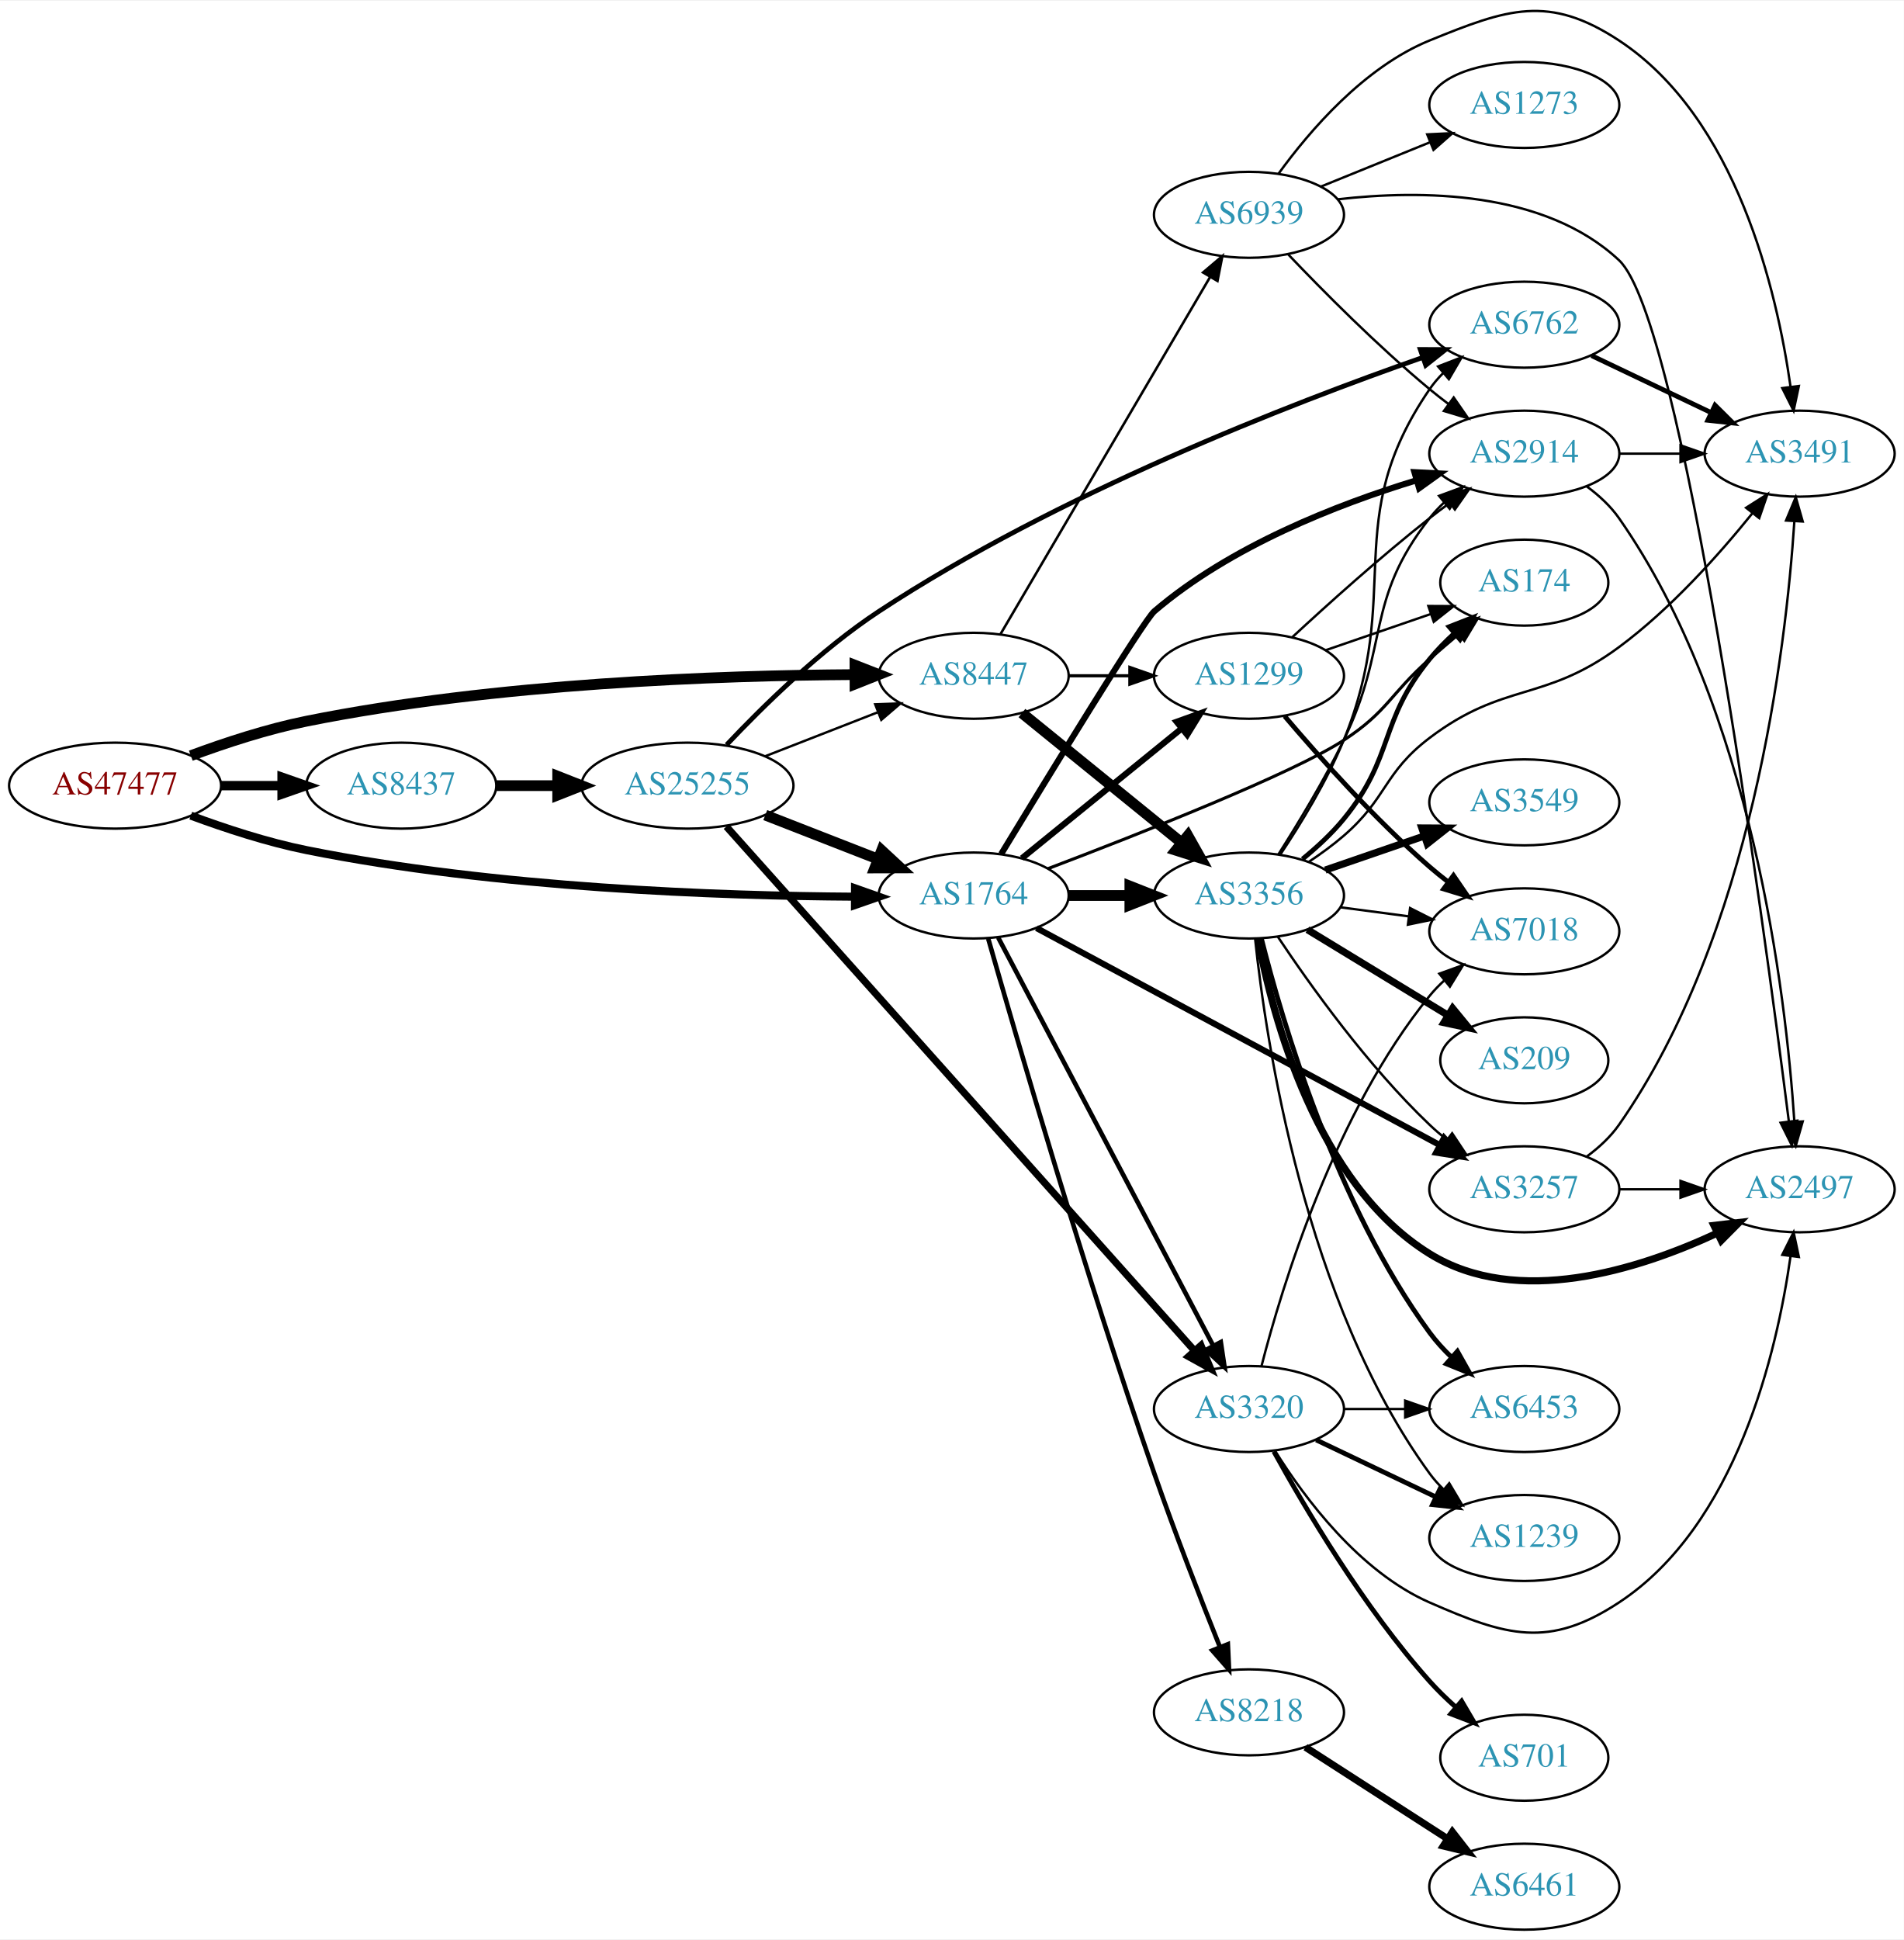
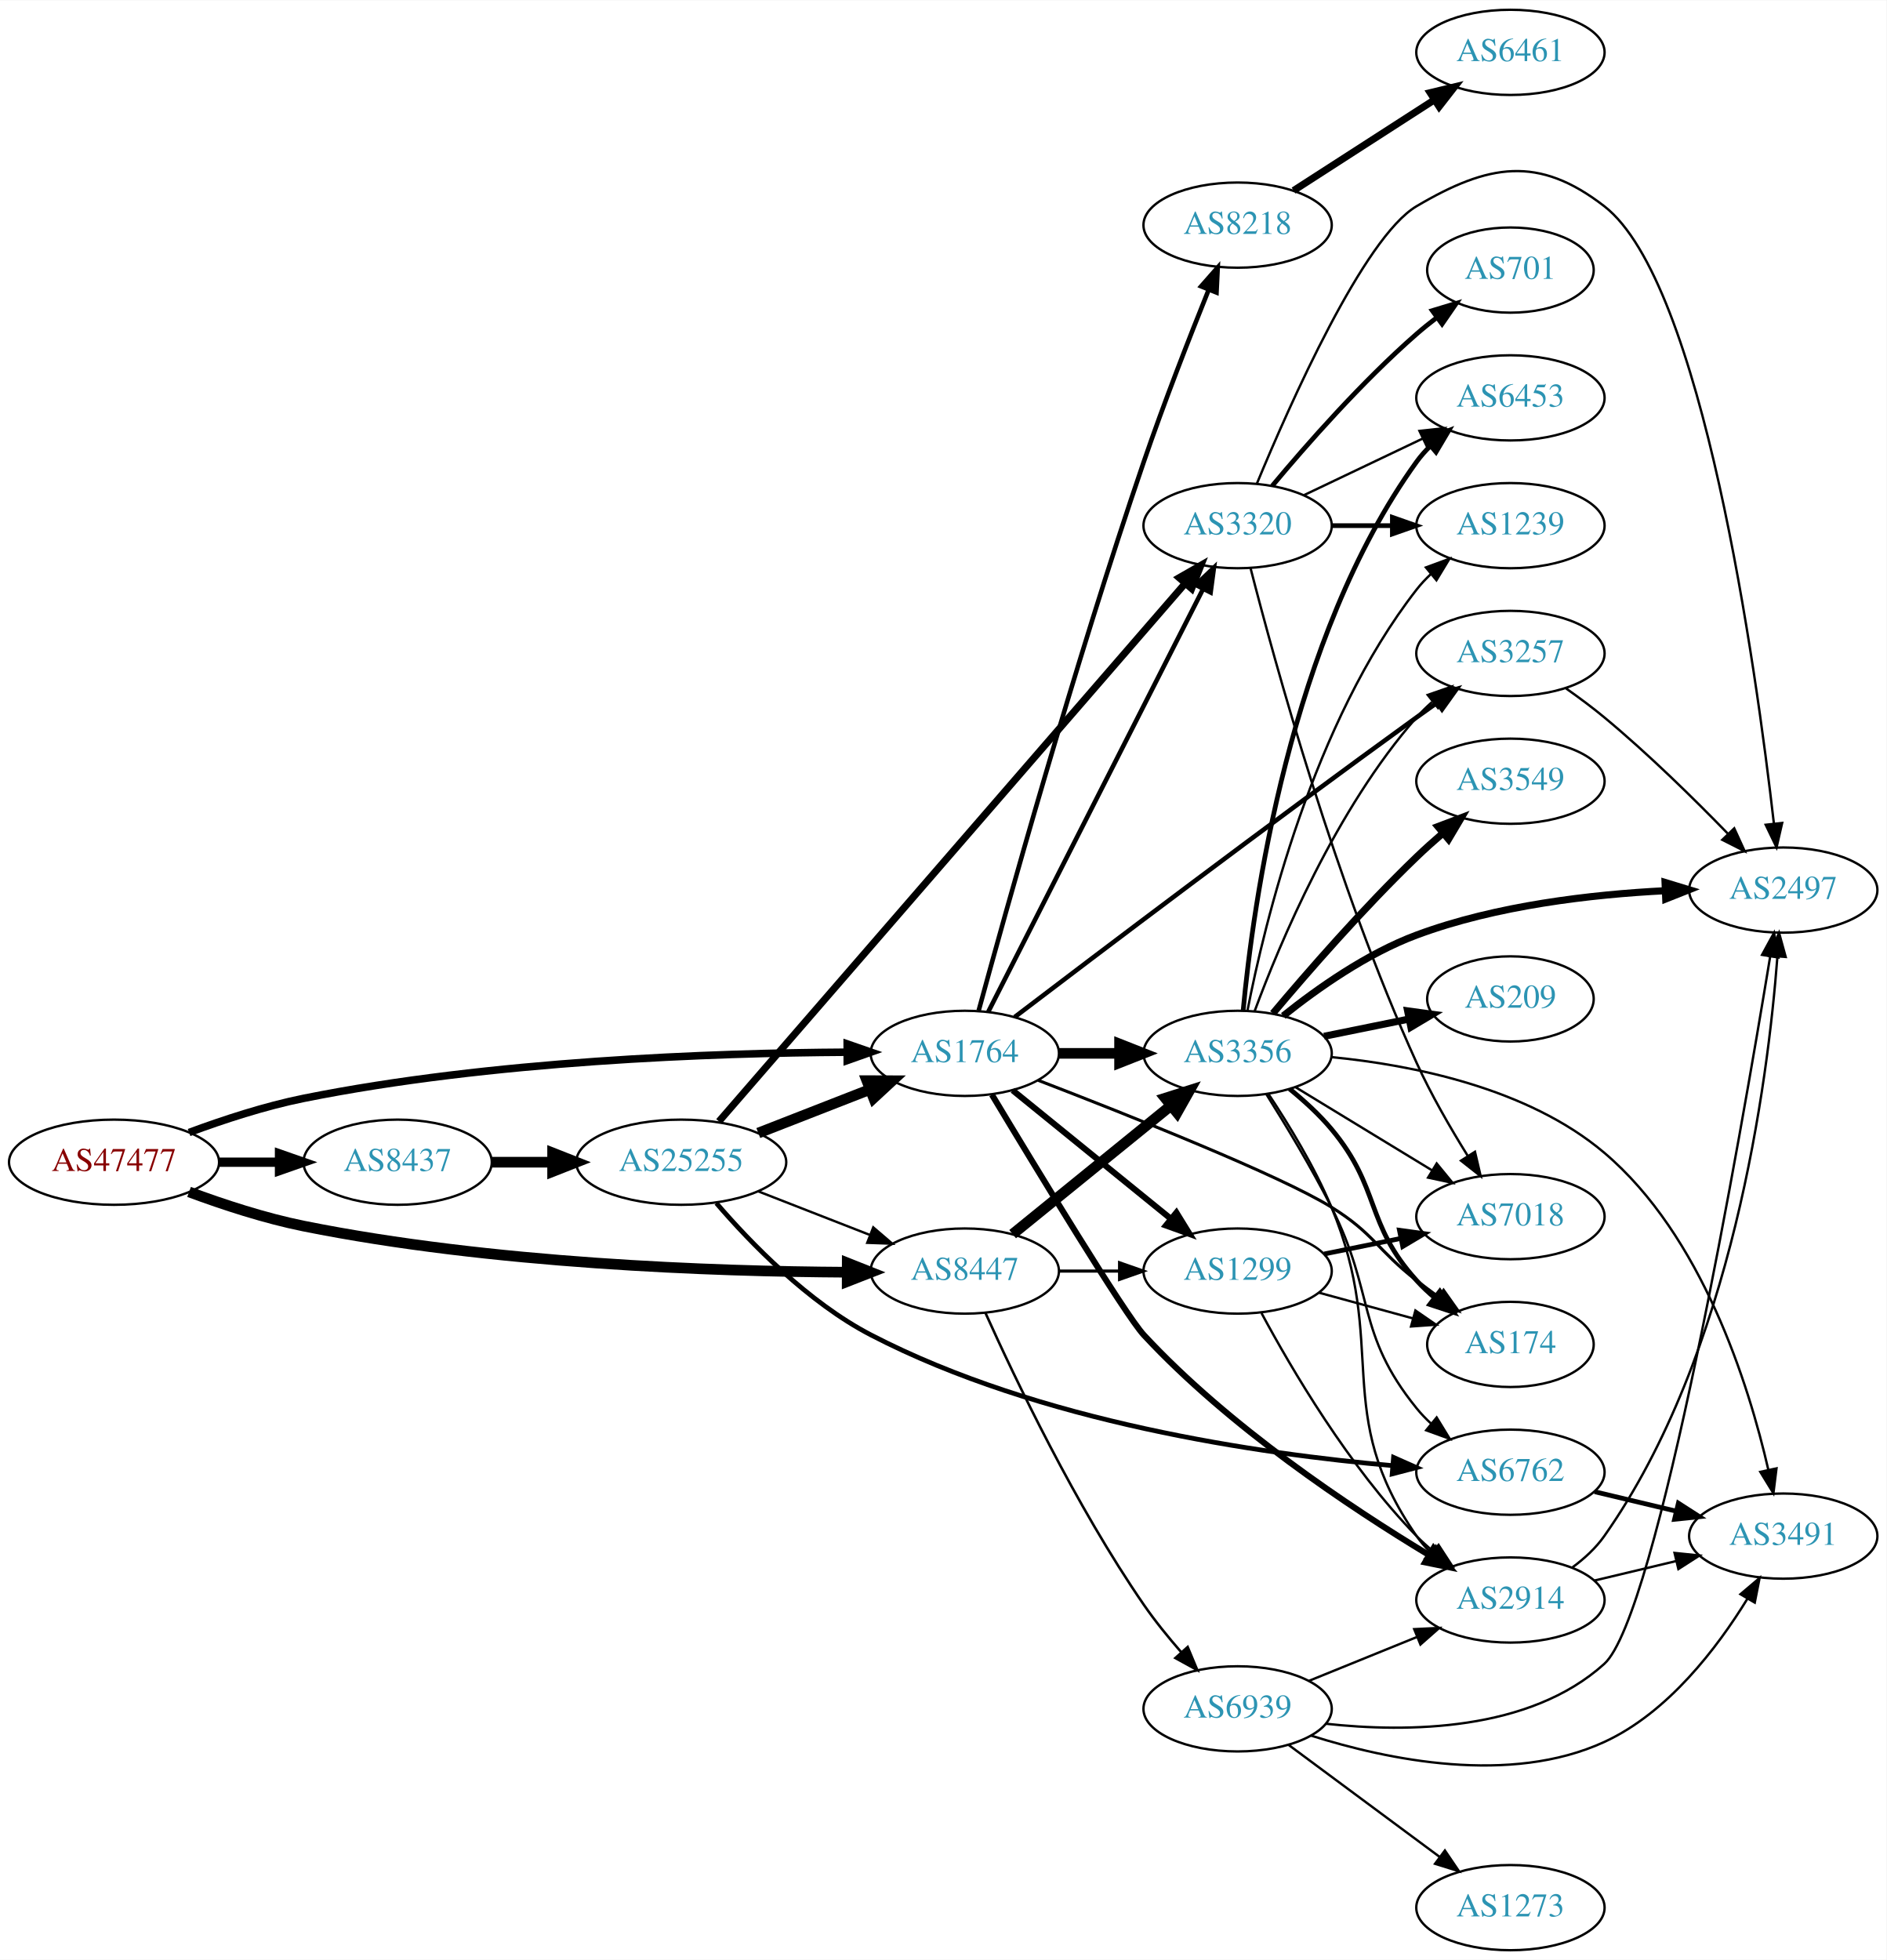
- <svg xmlns="http://www.w3.org/2000/svg" xmlns:xlink="http://www.w3.org/1999/xlink" width="797pt" height="812pt" viewBox="0.00 0.00 797.25 811.63">
-   <g id="graph0" class="graph" transform="scale(1 1) rotate(0) translate(4 807.629)">
-     <polygon fill="white" stroke="none" points="-4,4 -4,-807.629 793.249,-807.629 793.249,4 -4,4" />
+ <svg xmlns="http://www.w3.org/2000/svg" xmlns:xlink="http://www.w3.org/1999/xlink" width="797pt" height="828pt" viewBox="0.00 0.00 797.25 828.00">
+   <g id="graph0" class="graph" transform="scale(1 1) rotate(0) translate(4 824)">
+     <polygon fill="white" stroke="none" points="-4,4 -4,-824 793.249,-824 793.249,4 -4,4" />
    <g id="node1" class="node">
      <g id="a_node1">
        <a xlink:href="/asn/47477" xlink:title="AS47477 ~ REWEA-AS [AT]">
-           <ellipse fill="#ffffff" stroke="black" cx="44.196" cy="-479" rx="44.393" ry="18" />
-           <text text-anchor="middle" x="44.196" y="-475.3" font-family="Times,serif" font-size="14.00" fill="#880000">AS47477</text>
+           <ellipse fill="#ffffff" stroke="black" cx="44.196" cy="-333" rx="44.393" ry="18" />
+           <text text-anchor="middle" x="44.196" y="-329.3" font-family="Times,serif" font-size="14.00" fill="#880000">AS47477</text>
        </a>
      </g>
    </g>
    <g id="node2" class="node">
      <g id="a_node2">
        <a xlink:href="/asn/1764" xlink:title="AS1764 ~ NEXTLAYER-AS [AT]">
-           <ellipse fill="#ffffff" stroke="black" cx="403.724" cy="-433" rx="39.794" ry="18" />
-           <text text-anchor="middle" x="403.724" y="-429.3" font-family="Times,serif" font-size="14.00" fill="#2c94b3">AS1764</text>
+           <ellipse fill="#ffffff" stroke="black" cx="403.724" cy="-379" rx="39.794" ry="18" />
+           <text text-anchor="middle" x="403.724" y="-375.3" font-family="Times,serif" font-size="14.00" fill="#2c94b3">AS1764</text>
        </a>
      </g>
    </g>
    <g id="edge1" class="edge">
-       <path fill="none" stroke="black" stroke-width="3.375" d="M75.901,-466.446C90.369,-461.075 108.014,-455.292 124.392,-452 203.573,-436.084 297.695,-432.841 353.697,-432.514" />
-       <polygon fill="black" stroke="black" stroke-width="3.375" points="354.046,-436.014 364.036,-432.485 354.026,-429.014 354.046,-436.014" />
+       <path fill="none" stroke="black" stroke-width="3.188" d="M75.901,-345.554C90.369,-350.925 108.014,-356.708 124.392,-360 203.573,-375.916 297.695,-379.159 353.697,-379.486" />
+       <polygon fill="black" stroke="black" stroke-width="3.188" points="354.026,-382.986 364.036,-379.515 354.046,-375.986 354.026,-382.986" />
    </g>
    <g id="node3" class="node">
      <g id="a_node3">
        <a xlink:href="/asn/8437" xlink:title="AS8437 ~ Hutchison Drei Austria GmbH [AT]">
-           <ellipse fill="#ffffff" stroke="black" cx="164.039" cy="-479" rx="39.794" ry="18" />
-           <text text-anchor="middle" x="164.039" y="-475.3" font-family="Times,serif" font-size="14.00" fill="#2c94b3">AS8437</text>
+           <ellipse fill="#ffffff" stroke="black" cx="164.039" cy="-333" rx="39.794" ry="18" />
+           <text text-anchor="middle" x="164.039" y="-329.3" font-family="Times,serif" font-size="14.00" fill="#2c94b3">AS8437</text>
        </a>
      </g>
    </g>
    <g id="edge2" class="edge">
-       <path fill="none" stroke="black" stroke-width="3.938" d="M88.407,-479C96.72,-479 105.482,-479 113.965,-479" />
-       <polygon fill="black" stroke="black" stroke-width="3.938" points="114.123,-482.5 124.123,-479 114.123,-475.5 114.123,-482.5" />
+       <path fill="none" stroke="black" stroke-width="3.938" d="M88.407,-333C96.72,-333 105.482,-333 113.965,-333" />
+       <polygon fill="black" stroke="black" stroke-width="3.938" points="114.123,-336.5 124.123,-333 114.123,-329.5 114.123,-336.5" />
    </g>
    <g id="node4" class="node">
      <g id="a_node4">
        <a xlink:href="/asn/8447" xlink:title="AS8447 ~ A1 Telekom Austria AG [AT]">
-           <ellipse fill="#ffffff" stroke="black" cx="403.724" cy="-525" rx="39.794" ry="18" />
-           <text text-anchor="middle" x="403.724" y="-521.3" font-family="Times,serif" font-size="14.00" fill="#2c94b3">AS8447</text>
+           <ellipse fill="#ffffff" stroke="black" cx="403.724" cy="-287" rx="39.794" ry="18" />
+           <text text-anchor="middle" x="403.724" y="-283.3" font-family="Times,serif" font-size="14.00" fill="#2c94b3">AS8447</text>
        </a>
      </g>
    </g>
    <g id="edge3" class="edge">
-       <path fill="none" stroke="black" stroke-width="4.5" d="M75.901,-491.554C90.369,-496.925 108.014,-502.708 124.392,-506 203.573,-521.916 297.695,-525.159 353.697,-525.486" />
-       <polygon fill="black" stroke="black" stroke-width="4.5" points="354.025,-529.424 364.036,-525.515 354.047,-521.549 354.025,-529.424" />
+       <path fill="none" stroke="black" stroke-width="4.5" d="M75.901,-320.446C90.369,-315.075 108.014,-309.292 124.392,-306 203.573,-290.084 297.695,-286.841 353.697,-286.514" />
+       <polygon fill="black" stroke="black" stroke-width="4.5" points="354.047,-290.451 364.036,-286.485 354.025,-282.576 354.047,-290.451" />
    </g>
    <g id="node5" class="node">
      <g id="a_node5">
-         <a xlink:href="/asn/2914" xlink:title="AS2914 ~ NTT America, Inc. [US]">
-           <ellipse fill="#ffffff" stroke="black" cx="634.31" cy="-618" rx="39.794" ry="18" />
-           <text text-anchor="middle" x="634.31" y="-614.3" font-family="Times,serif" font-size="14.00" fill="#2c94b3">AS2914</text>
+         <a xlink:href="/asn/3257" xlink:title="AS3257 ~ GTT [DE]">
+           <ellipse fill="#ffffff" stroke="black" cx="634.31" cy="-548" rx="39.794" ry="18" />
+           <text text-anchor="middle" x="634.31" y="-544.3" font-family="Times,serif" font-size="14.00" fill="#2c94b3">AS3257</text>
        </a>
      </g>
    </g>
    <g id="edge4" class="edge">
-       <path fill="none" stroke="black" stroke-width="2.571" d="M415.249,-450.379C434.743,-482.481 474.9,-548.175 479.37,-552 511.206,-579.242 555.974,-596.727 589.03,-606.808" />
-       <polygon fill="black" stroke="black" stroke-width="2.571" points="588.304,-610.242 598.885,-609.701 590.276,-603.526 588.304,-610.242" />
+       <path fill="none" stroke="black" stroke-width="1.929" d="M424.805,-394.346C459.29,-420.623 532.099,-475.776 594.663,-521 597.468,-523.027 600.4,-525.121 603.342,-527.205" />
+       <polygon fill="black" stroke="black" stroke-width="1.929" points="601.364,-530.093 611.557,-532.985 605.392,-524.368 601.364,-530.093" />
    </g>
    <g id="node6" class="node">
      <g id="a_node6">
-         <a xlink:href="/asn/3356" xlink:title="AS3356 ~ Level 3 Parent, LLC [US]">
-           <ellipse fill="#ffffff" stroke="black" cx="519.017" cy="-433" rx="39.794" ry="18" />
-           <text text-anchor="middle" x="519.017" y="-429.3" font-family="Times,serif" font-size="14.00" fill="#2c94b3">AS3356</text>
+         <a xlink:href="/asn/174" xlink:title="AS174 ~ Cogent Communications [US]">
+           <ellipse fill="#ffffff" stroke="black" cx="634.31" cy="-256" rx="35.194" ry="18" />
+           <text text-anchor="middle" x="634.31" y="-252.3" font-family="Times,serif" font-size="14.00" fill="#2c94b3">AS174</text>
        </a>
      </g>
    </g>
    <g id="edge5" class="edge">
-       <path fill="none" stroke="black" stroke-width="4.5" d="M443.396,-433C451.599,-433 460.363,-433 468.895,-433" />
-       <polygon fill="black" stroke="black" stroke-width="4.5" points="469.134,-436.938 479.134,-433 469.134,-429.063 469.134,-436.938" />
+       <path fill="none" stroke="black" stroke-width="1.286" d="M434.727,-367.615C473.077,-352.842 537.092,-327.381 558.663,-314 576.606,-302.87 577.987,-295.952 594.663,-283 597.616,-280.706 600.747,-278.371 603.896,-276.083" />
+       <polygon fill="black" stroke="black" stroke-width="1.286" points="606.053,-278.844 612.171,-270.194 601.994,-273.14 606.053,-278.844" />
    </g>
    <g id="node7" class="node">
      <g id="a_node7">
-         <a xlink:href="/asn/3257" xlink:title="AS3257 ~ GTT [DE]">
-           <ellipse fill="#ffffff" stroke="black" cx="634.31" cy="-310" rx="39.794" ry="18" />
-           <text text-anchor="middle" x="634.31" y="-306.3" font-family="Times,serif" font-size="14.00" fill="#2c94b3">AS3257</text>
+         <a xlink:href="/asn/2914" xlink:title="AS2914 ~ NTT America, Inc. [US]">
+           <ellipse fill="#ffffff" stroke="black" cx="634.31" cy="-148" rx="39.794" ry="18" />
+           <text text-anchor="middle" x="634.31" y="-144.3" font-family="Times,serif" font-size="14.00" fill="#2c94b3">AS2914</text>
        </a>
      </g>
    </g>
    <g id="edge6" class="edge">
-       <path fill="none" stroke="black" stroke-width="2.571" d="M430.06,-419.367C471.167,-397.248 552.452,-353.509 598.802,-328.568" />
-       <polygon fill="black" stroke="black" stroke-width="2.571" points="600.713,-331.515 607.86,-323.694 597.396,-325.351 600.713,-331.515" />
+       <path fill="none" stroke="black" stroke-width="2.571" d="M415.185,-361.532C433.796,-330.578 471.451,-268.538 479.37,-260 515.325,-221.24 566.45,-187.19 599.75,-167.097" />
+       <polygon fill="black" stroke="black" stroke-width="2.571" points="601.837,-169.927 608.642,-161.807 598.258,-163.911 601.837,-169.927" />
    </g>
    <g id="node8" class="node">
      <g id="a_node8">
-         <a xlink:href="/asn/3320" xlink:title="AS3320 ~ DTAG [DE]">
-           <ellipse fill="#ffffff" stroke="black" cx="519.017" cy="-218" rx="39.794" ry="18" />
-           <text text-anchor="middle" x="519.017" y="-214.3" font-family="Times,serif" font-size="14.00" fill="#2c94b3">AS3320</text>
+         <a xlink:href="/asn/8218" xlink:title="AS8218 ~ legacy Neotelecoms [FR]">
+           <ellipse fill="#ffffff" stroke="black" cx="519.017" cy="-729" rx="39.794" ry="18" />
+           <text text-anchor="middle" x="519.017" y="-725.3" font-family="Times,serif" font-size="14.00" fill="#2c94b3">AS8218</text>
        </a>
      </g>
    </g>
    <g id="edge7" class="edge">
-       <path fill="none" stroke="black" stroke-width="1.929" d="M413.995,-415.406C433.836,-377.752 480.514,-289.17 504.001,-244.599" />
-       <polygon fill="black" stroke="black" stroke-width="1.929" points="507.211,-246.014 508.776,-235.536 501.018,-242.751 507.211,-246.014" />
+       <path fill="none" stroke="black" stroke-width="1.929" d="M409.585,-397.039C420.841,-438.388 449.986,-543.066 479.37,-629 487.87,-653.859 498.746,-681.706 506.794,-701.689" />
+       <polygon fill="black" stroke="black" stroke-width="1.929" points="503.605,-703.139 510.605,-711.091 510.092,-700.509 503.605,-703.139" />
    </g>
    <g id="node9" class="node">
      <g id="a_node9">
-         <a xlink:href="/asn/1299" xlink:title="AS1299 ~ Telia Carrier [EU]">
-           <ellipse fill="#ffffff" stroke="black" cx="519.017" cy="-525" rx="39.794" ry="18" />
-           <text text-anchor="middle" x="519.017" y="-521.3" font-family="Times,serif" font-size="14.00" fill="#2c94b3">AS1299</text>
+         <a xlink:href="/asn/3356" xlink:title="AS3356 ~ Level 3 Parent, LLC [US]">
+           <ellipse fill="#ffffff" stroke="black" cx="519.017" cy="-379" rx="39.794" ry="18" />
+           <text text-anchor="middle" x="519.017" y="-375.3" font-family="Times,serif" font-size="14.00" fill="#2c94b3">AS3356</text>
        </a>
      </g>
    </g>
    <g id="edge8" class="edge">
-       <path fill="none" stroke="black" stroke-width="2.571" d="M423.942,-448.607C442.334,-463.542 470.254,-486.214 490.904,-502.983" />
-       <polygon fill="black" stroke="black" stroke-width="2.571" points="488.735,-505.73 498.704,-509.317 493.147,-500.296 488.735,-505.73" />
+       <path fill="none" stroke="black" stroke-width="4.5" d="M443.396,-379C451.599,-379 460.363,-379 468.895,-379" />
+       <polygon fill="black" stroke="black" stroke-width="4.5" points="469.134,-382.938 479.134,-379 469.134,-375.063 469.134,-382.938" />
    </g>
    <g id="node10" class="node">
      <g id="a_node10">
-         <a xlink:href="/asn/174" xlink:title="AS174 ~ Cogent Communications [US]">
-           <ellipse fill="#ffffff" stroke="black" cx="634.31" cy="-564" rx="35.194" ry="18" />
-           <text text-anchor="middle" x="634.31" y="-560.3" font-family="Times,serif" font-size="14.00" fill="#2c94b3">AS174</text>
+         <a xlink:href="/asn/3320" xlink:title="AS3320 ~ DTAG [DE]">
+           <ellipse fill="#ffffff" stroke="black" cx="519.017" cy="-602" rx="39.794" ry="18" />
+           <text text-anchor="middle" x="519.017" y="-598.3" font-family="Times,serif" font-size="14.00" fill="#2c94b3">AS3320</text>
        </a>
      </g>
    </g>
    <g id="edge9" class="edge">
-       <path fill="none" stroke="black" stroke-width="1.286" d="M434.821,-444.238C473.275,-458.847 537.405,-484.127 558.663,-498 577.094,-510.027 578.179,-517.419 594.663,-532 598.56,-535.447 602.741,-539.027 606.863,-542.49" />
-       <polygon fill="black" stroke="black" stroke-width="1.286" points="604.697,-545.241 614.625,-548.941 609.171,-539.858 604.697,-545.241" />
+       <path fill="none" stroke="black" stroke-width="1.929" d="M413.614,-396.498C433.337,-435.321 480.867,-528.877 504.378,-575.154" />
+       <polygon fill="black" stroke="black" stroke-width="1.929" points="501.362,-576.944 509.011,-584.274 507.602,-573.774 501.362,-576.944" />
    </g>
    <g id="node11" class="node">
      <g id="a_node11">
-         <a xlink:href="/asn/8218" xlink:title="AS8218 ~ legacy Neotelecoms [FR]">
-           <ellipse fill="#ffffff" stroke="black" cx="519.017" cy="-91" rx="39.794" ry="18" />
-           <text text-anchor="middle" x="519.017" y="-87.3" font-family="Times,serif" font-size="14.00" fill="#2c94b3">AS8218</text>
+         <a xlink:href="/asn/1299" xlink:title="AS1299 ~ Telia Carrier [EU]">
+           <ellipse fill="#ffffff" stroke="black" cx="519.017" cy="-287" rx="39.794" ry="18" />
+           <text text-anchor="middle" x="519.017" y="-283.3" font-family="Times,serif" font-size="14.00" fill="#2c94b3">AS1299</text>
        </a>
      </g>
    </g>
    <g id="edge10" class="edge">
-       <path fill="none" stroke="black" stroke-width="1.929" d="M409.825,-414.949C421.345,-374.546 450.616,-273.868 479.37,-191 487.983,-166.18 498.847,-138.329 506.861,-118.334" />
-       <polygon fill="black" stroke="black" stroke-width="1.929" points="510.161,-119.509 510.655,-108.926 503.669,-116.892 510.161,-119.509" />
+       <path fill="none" stroke="black" stroke-width="2.571" d="M423.942,-363.393C442.334,-348.458 470.254,-325.786 490.904,-309.017" />
+       <polygon fill="black" stroke="black" stroke-width="2.571" points="493.147,-311.704 498.704,-302.683 488.735,-306.27 493.147,-311.704" />
    </g>
    <g id="node22" class="node">
      <g id="a_node22">
        <a xlink:href="/asn/25255" xlink:title="AS25255 ~ ==&gt; TELE2 AUSTRIA &lt;== [AT]">
-           <ellipse fill="#ffffff" stroke="black" cx="283.881" cy="-479" rx="44.393" ry="18" />
-           <text text-anchor="middle" x="283.881" y="-475.3" font-family="Times,serif" font-size="14.00" fill="#2c94b3">AS25255</text>
-         </a>
-       </g>
-     </g>
-     <g id="edge35" class="edge">
-       <path fill="none" stroke="black" stroke-width="4.5" d="M203.951,-479C212.054,-479 220.729,-479 229.255,-479" />
-       <polygon fill="black" stroke="black" stroke-width="4.5" points="229.533,-482.938 239.533,-479 229.533,-475.063 229.533,-482.938" />
+           <ellipse fill="#ffffff" stroke="black" cx="283.881" cy="-333" rx="44.393" ry="18" />
+           <text text-anchor="middle" x="283.881" y="-329.3" font-family="Times,serif" font-size="14.00" fill="#2c94b3">AS25255</text>
+         </a>
+       </g>
+     </g>
+     <g id="edge34" class="edge">
+       <path fill="none" stroke="black" stroke-width="4.5" d="M203.951,-333C212.054,-333 220.729,-333 229.255,-333" />
+       <polygon fill="black" stroke="black" stroke-width="4.5" points="229.533,-336.938 239.533,-333 229.533,-329.063 229.533,-336.938" />
    </g>
    <g id="edge40" class="edge">
-       <path fill="none" stroke="black" stroke-width="4.5" d="M423.942,-509.393C442.334,-494.458 470.254,-471.786 490.904,-455.017" />
-       <polygon fill="black" stroke="black" stroke-width="4.5" points="493.423,-458.044 498.704,-448.683 488.459,-451.93 493.423,-458.044" />
+       <path fill="none" stroke="black" stroke-width="4.5" d="M423.942,-302.607C442.334,-317.542 470.254,-340.214 490.904,-356.983" />
+       <polygon fill="black" stroke="black" stroke-width="4.5" points="488.459,-360.07 498.704,-363.317 493.423,-353.956 488.459,-360.07" />
    </g>
    <g id="edge41" class="edge">
-       <path fill="none" stroke="black" stroke-width="1.324" d="M443.396,-525C451.599,-525 460.363,-525 468.895,-525" />
-       <polygon fill="black" stroke="black" stroke-width="1.324" points="469.134,-528.5 479.134,-525 469.134,-521.5 469.134,-528.5" />
+       <path fill="none" stroke="black" stroke-width="1.324" d="M443.396,-287C451.599,-287 460.363,-287 468.895,-287" />
+       <polygon fill="black" stroke="black" stroke-width="1.324" points="469.134,-290.5 479.134,-287 469.134,-283.5 469.134,-290.5" />
    </g>
    <g id="node23" class="node">
      <g id="a_node23">
        <a xlink:href="/asn/6939" xlink:title="AS6939 ~ Hurricane Electric LLC [US]">
-           <ellipse fill="#ffffff" stroke="black" cx="519.017" cy="-718" rx="39.794" ry="18" />
-           <text text-anchor="middle" x="519.017" y="-714.3" font-family="Times,serif" font-size="14.00" fill="#2c94b3">AS6939</text>
+           <ellipse fill="#ffffff" stroke="black" cx="519.017" cy="-102" rx="39.794" ry="18" />
+           <text text-anchor="middle" x="519.017" y="-98.3" font-family="Times,serif" font-size="14.00" fill="#2c94b3">AS6939</text>
        </a>
      </g>
    </g>
    <g id="edge42" class="edge">
-       <path fill="none" stroke="black" stroke-width="1.059" d="M414.978,-542.468C434.989,-576.557 479.334,-652.102 502.788,-692.058" />
-       <polygon fill="black" stroke="black" stroke-width="1.059" points="499.787,-693.859 507.868,-700.711 505.824,-690.315 499.787,-693.859" />
+       <path fill="none" stroke="black" stroke-width="1.059" d="M412.451,-269.321C424.813,-241.847 450.591,-187.725 479.37,-146 484.079,-139.174 489.71,-132.231 495.198,-125.939" />
+       <polygon fill="black" stroke="black" stroke-width="1.059" points="497.914,-128.152 501.992,-118.374 492.706,-123.475 497.914,-128.152" />
    </g>
    <g id="node12" class="node">
      <g id="a_node12">
        <a xlink:href="/asn/2497" xlink:title="AS2497 ~ Internet Initiative Japan Inc. [JP]">
-           <ellipse fill="#ffffff" stroke="black" cx="749.603" cy="-310" rx="39.794" ry="18" />
-           <text text-anchor="middle" x="749.603" y="-306.3" font-family="Times,serif" font-size="14.00" fill="#2c94b3">AS2497</text>
+           <ellipse fill="#ffffff" stroke="black" cx="749.603" cy="-448" rx="39.794" ry="18" />
+           <text text-anchor="middle" x="749.603" y="-444.3" font-family="Times,serif" font-size="14.00" fill="#2c94b3">AS2497</text>
        </a>
      </g>
    </g>
    <g id="edge11" class="edge">
-       <path fill="none" stroke="black" d="M660.473,-604.286C665.537,-600.548 670.391,-596.097 673.956,-591 729.71,-511.282 743.824,-392.337 747.394,-338.406" />
-       <polygon fill="black" stroke="black" points="750.9,-338.407 747.992,-328.219 743.912,-337.997 750.9,-338.407" />
+       <path fill="none" stroke="black" d="M657.844,-533.187C663.25,-529.382 668.915,-525.178 673.956,-521 692.497,-505.635 711.896,-486.559 726.27,-471.761" />
+       <polygon fill="black" stroke="black" points="728.887,-474.088 733.297,-464.455 723.842,-469.236 728.887,-474.088" />
+     </g>
+     <g id="edge12" class="edge">
+       <path fill="none" stroke="black" d="M660.445,-161.733C665.511,-165.47 670.373,-169.916 673.956,-175 728.264,-252.053 743.097,-366.943 747.12,-419.682" />
+       <polygon fill="black" stroke="black" points="743.649,-420.219 747.825,-429.956 750.633,-419.74 743.649,-420.219" />
    </g>
    <g id="node13" class="node">
      <g id="a_node13">
        <a xlink:href="/asn/3491" xlink:title="AS3491 ~ PCCW Global, Inc. [US]">
-           <ellipse fill="#ffffff" stroke="black" cx="749.603" cy="-618" rx="39.794" ry="18" />
-           <text text-anchor="middle" x="749.603" y="-614.3" font-family="Times,serif" font-size="14.00" fill="#2c94b3">AS3491</text>
-         </a>
-       </g>
-     </g>
-     <g id="edge12" class="edge">
-       <path fill="none" stroke="black" d="M673.982,-618C682.185,-618 690.949,-618 699.481,-618" />
-       <polygon fill="black" stroke="black" points="699.72,-621.5 709.72,-618 699.72,-614.5 699.72,-621.5" />
-     </g>
-     <g id="edge21" class="edge">
-       <path fill="none" stroke="black" d="M531.33,-450.217C539.508,-463.071 550.506,-481.237 558.663,-498 578.056,-537.854 567.308,-556.127 594.663,-591 596.463,-593.294 598.51,-595.473 600.701,-597.523" />
-       <polygon fill="black" stroke="black" points="598.607,-600.333 608.553,-603.985 603.055,-594.928 598.607,-600.333" />
-     </g>
-     <g id="edge17" class="edge">
-       <path fill="none" stroke="black" d="M531.059,-415.789C544.551,-395.542 568.798,-361.577 594.663,-337 596.833,-334.939 599.171,-332.915 601.585,-330.961" />
-       <polygon fill="black" stroke="black" points="604.09,-333.455 609.953,-324.63 599.866,-327.873 604.09,-333.455" />
-     </g>
-     <g id="edge18" class="edge">
-       <path fill="none" stroke="black" stroke-width="2" d="M541.427,-448.264C547.445,-453.178 553.696,-458.934 558.663,-465 580.08,-491.154 573.247,-505.846 594.663,-532 597.743,-535.762 601.317,-539.404 605.024,-542.8" />
-       <polygon fill="black" stroke="black" stroke-width="2" points="602.832,-545.532 612.701,-549.386 607.389,-540.219 602.832,-545.532" />
-     </g>
-     <g id="edge16" class="edge">
-       <path fill="none" stroke="black" stroke-width="3" d="M522.778,-415.076C528.934,-382.078 547.183,-312.406 594.663,-283 631.405,-260.244 682.018,-276.257 715.018,-291.605" />
-       <polygon fill="black" stroke="black" stroke-width="3" points="713.722,-294.866 724.245,-296.092 716.783,-288.571 713.722,-294.866" />
-     </g>
-     <g id="edge19" class="edge">
-       <path fill="none" stroke="black" d="M544.056,-447.081C549.07,-450.416 554.187,-454.136 558.663,-458 577.018,-473.847 575.337,-484.352 594.663,-499 625.807,-522.606 642.531,-513.77 673.956,-537 695.497,-552.923 715.814,-575.673 729.797,-593.01" />
-       <polygon fill="black" stroke="black" points="727.187,-595.353 736.13,-601.033 732.682,-591.015 727.187,-595.353" />
+           <ellipse fill="#ffffff" stroke="black" cx="749.603" cy="-175" rx="39.794" ry="18" />
+           <text text-anchor="middle" x="749.603" y="-171.3" font-family="Times,serif" font-size="14.00" fill="#2c94b3">AS3491</text>
+         </a>
+       </g>
+     </g>
+     <g id="edge13" class="edge">
+       <path fill="none" stroke="black" d="M669.917,-156.248C680.788,-158.838 692.942,-161.735 704.385,-164.462" />
+       <polygon fill="black" stroke="black" points="703.668,-167.889 714.207,-166.803 705.291,-161.08 703.668,-167.889" />
    </g>
    <g id="node14" class="node">
      <g id="a_node14">
-         <a xlink:href="/asn/3549" xlink:title="AS3549 ~ Level 3 Parent, LLC [US]">
-           <ellipse fill="#ffffff" stroke="black" cx="634.31" cy="-472" rx="39.794" ry="18" />
-           <text text-anchor="middle" x="634.31" y="-468.3" font-family="Times,serif" font-size="14.00" fill="#2c94b3">AS3549</text>
-         </a>
-       </g>
-     </g>
-     <g id="edge13" class="edge">
-       <path fill="none" stroke="black" stroke-width="3" d="M550.975,-443.657C563.733,-448.049 578.696,-453.2 592.342,-457.897" />
-       <polygon fill="black" stroke="black" stroke-width="3" points="591.401,-461.275 601.996,-461.22 593.679,-454.656 591.401,-461.275" />
+         <a xlink:href="/asn/6461" xlink:title="AS6461 ~ Zayo Bandwidth [US]">
+           <ellipse fill="#ffffff" stroke="black" cx="634.31" cy="-802" rx="39.794" ry="18" />
+           <text text-anchor="middle" x="634.31" y="-798.3" font-family="Times,serif" font-size="14.00" fill="#2c94b3">AS6461</text>
+         </a>
+       </g>
+     </g>
+     <g id="edge14" class="edge">
+       <path fill="none" stroke="black" stroke-width="3" d="M542.671,-743.597C559.729,-754.589 583.313,-769.785 602.148,-781.921" />
+       <polygon fill="black" stroke="black" stroke-width="3" points="600.393,-784.954 610.695,-787.428 604.184,-779.069 600.393,-784.954" />
+     </g>
+     <g id="edge22" class="edge">
+       <path fill="none" stroke="black" d="M526.195,-396.79C536.782,-425.403 560.592,-482.347 594.663,-521 596.642,-523.245 598.844,-525.399 601.165,-527.443" />
+       <polygon fill="black" stroke="black" points="599.351,-530.472 609.363,-533.938 603.698,-524.985 599.351,-530.472" />
+     </g>
+     <g id="edge20" class="edge">
+       <path fill="none" stroke="black" stroke-width="2" d="M540.952,-364.001C547.09,-359.014 553.526,-353.151 558.663,-347 579.583,-321.951 572.737,-307.173 594.663,-283 596.988,-280.437 599.599,-277.984 602.339,-275.674" />
+       <polygon fill="black" stroke="black" stroke-width="2" points="604.476,-278.446 610.268,-269.574 600.208,-272.898 604.476,-278.446" />
+     </g>
+     <g id="edge24" class="edge">
+       <path fill="none" stroke="black" d="M532.095,-361.778C540.541,-349.07 551.541,-331.087 558.663,-314 583.215,-255.096 558.251,-227.409 594.663,-175 596.327,-172.605 598.276,-170.354 600.399,-168.253" />
+       <polygon fill="black" stroke="black" points="602.764,-170.837 608.123,-161.697 598.234,-165.5 602.764,-170.837" />
+     </g>
+     <g id="edge18" class="edge">
+       <path fill="none" stroke="black" stroke-width="3" d="M538.292,-394.836C552.627,-406.321 573.614,-421.161 594.663,-429 628.332,-441.538 668.718,-446.168 699.676,-447.727" />
+       <polygon fill="black" stroke="black" stroke-width="3" points="699.654,-451.229 709.79,-448.145 699.943,-444.235 699.654,-451.229" />
+     </g>
+     <g id="edge25" class="edge">
+       <path fill="none" stroke="black" d="M558.684,-377.409C592.625,-374.107 641.506,-364.481 673.956,-337 715.252,-302.027 734.952,-239.314 743.297,-203.029" />
+       <polygon fill="black" stroke="black" points="746.75,-203.622 745.446,-193.108 739.908,-202.14 746.75,-203.622" />
    </g>
    <g id="node15" class="node">
      <g id="a_node15">
        <a xlink:href="/asn/6762" xlink:title="AS6762 ~ TELECOM ITALIA SPARKLE S.p.A. [IT]">
-           <ellipse fill="#ffffff" stroke="black" cx="634.31" cy="-672" rx="39.794" ry="18" />
-           <text text-anchor="middle" x="634.31" y="-668.3" font-family="Times,serif" font-size="14.00" fill="#2c94b3">AS6762</text>
-         </a>
-       </g>
-     </g>
-     <g id="edge14" class="edge">
-       <path fill="none" stroke="black" d="M532.163,-450.193C540.643,-462.888 551.655,-480.867 558.663,-498 584.13,-560.257 556.651,-589.507 594.663,-645 596.311,-647.406 598.249,-649.664 600.363,-651.771" />
-       <polygon fill="black" stroke="black" points="598.19,-654.518 608.073,-658.337 602.729,-649.189 598.19,-654.518" />
+           <ellipse fill="#ffffff" stroke="black" cx="634.31" cy="-202" rx="39.794" ry="18" />
+           <text text-anchor="middle" x="634.31" y="-198.3" font-family="Times,serif" font-size="14.00" fill="#2c94b3">AS6762</text>
+         </a>
+       </g>
+     </g>
+     <g id="edge15" class="edge">
+       <path fill="none" stroke="black" d="M531.174,-361.706C539.275,-348.814 550.245,-330.634 558.663,-314 577.189,-277.395 568.84,-260.88 594.663,-229 596.498,-226.734 598.571,-224.576 600.78,-222.54" />
+       <polygon fill="black" stroke="black" points="603.131,-225.139 608.666,-216.105 598.705,-219.715 603.131,-225.139" />
    </g>
    <g id="node16" class="node">
      <g id="a_node16">
        <a xlink:href="/asn/6453" xlink:title="AS6453 ~ TATA COMMUNICATIONS (AMERICA) INC [US]">
-           <ellipse fill="#ffffff" stroke="black" cx="634.31" cy="-218" rx="39.794" ry="18" />
-           <text text-anchor="middle" x="634.31" y="-214.3" font-family="Times,serif" font-size="14.00" fill="#2c94b3">AS6453</text>
-         </a>
-       </g>
-     </g>
-     <g id="edge15" class="edge">
-       <path fill="none" stroke="black" stroke-width="2" d="M524.234,-414.905C532.948,-380.287 555.475,-303.383 594.663,-250 597.345,-246.346 600.534,-242.856 603.912,-239.614" />
-       <polygon fill="black" stroke="black" stroke-width="2" points="606.294,-242.179 611.487,-232.944 601.668,-236.925 606.294,-242.179" />
+           <ellipse fill="#ffffff" stroke="black" cx="634.31" cy="-656" rx="39.794" ry="18" />
+           <text text-anchor="middle" x="634.31" y="-652.3" font-family="Times,serif" font-size="14.00" fill="#2c94b3">AS6453</text>
+         </a>
+       </g>
+     </g>
+     <g id="edge16" class="edge">
+       <path fill="none" stroke="black" stroke-width="2" d="M521.367,-397.125C525.431,-440.937 540.82,-554.462 594.663,-629 596.371,-631.364 598.351,-633.592 600.496,-635.678" />
+       <polygon fill="black" stroke="black" stroke-width="2" points="598.354,-638.45 608.261,-642.205 602.858,-633.091 598.354,-638.45" />
    </g>
    <g id="node17" class="node">
      <g id="a_node17">
-         <a xlink:href="/asn/7018" xlink:title="AS7018 ~ AT&amp;T Services, Inc. [US]">
-           <ellipse fill="#ffffff" stroke="black" cx="634.31" cy="-418" rx="39.794" ry="18" />
-           <text text-anchor="middle" x="634.31" y="-414.3" font-family="Times,serif" font-size="14.00" fill="#2c94b3">AS7018</text>
-         </a>
-       </g>
-     </g>
-     <g id="edge20" class="edge">
-       <path fill="none" stroke="black" d="M557.427,-428.047C566.515,-426.844 576.352,-425.541 585.837,-424.285" />
-       <polygon fill="black" stroke="black" points="586.485,-427.73 595.939,-422.948 585.566,-420.791 586.485,-427.73" />
+         <a xlink:href="/asn/3549" xlink:title="AS3549 ~ Level 3 Parent, LLC [US]">
+           <ellipse fill="#ffffff" stroke="black" cx="634.31" cy="-494" rx="39.794" ry="18" />
+           <text text-anchor="middle" x="634.31" y="-490.3" font-family="Times,serif" font-size="14.00" fill="#2c94b3">AS3549</text>
+         </a>
+       </g>
+     </g>
+     <g id="edge17" class="edge">
+       <path fill="none" stroke="black" stroke-width="3" d="M533.927,-395.88C548.433,-413.135 572.154,-440.392 594.663,-462 598.171,-465.367 601.985,-468.787 605.807,-472.076" />
+       <polygon fill="black" stroke="black" stroke-width="3" points="603.655,-474.839 613.565,-478.587 608.155,-469.478 603.655,-474.839" />
    </g>
    <g id="node18" class="node">
      <g id="a_node18">
-         <a xlink:href="/asn/209" xlink:title="AS209 ~ CenturyLink Communications, LLC [US]">
-           <ellipse fill="#ffffff" stroke="black" cx="634.31" cy="-364" rx="35.194" ry="18" />
-           <text text-anchor="middle" x="634.31" y="-360.3" font-family="Times,serif" font-size="14.00" fill="#2c94b3">AS209</text>
-         </a>
-       </g>
-     </g>
-     <g id="edge22" class="edge">
-       <path fill="none" stroke="black" stroke-width="3" d="M543.491,-418.703C560.535,-408.323 583.765,-394.175 602.33,-382.868" />
-       <polygon fill="black" stroke="black" stroke-width="3" points="604.302,-385.765 611.022,-377.574 600.66,-379.787 604.302,-385.765" />
+         <a xlink:href="/asn/7018" xlink:title="AS7018 ~ AT&amp;T Services, Inc. [US]">
+           <ellipse fill="#ffffff" stroke="black" cx="634.31" cy="-310" rx="39.794" ry="18" />
+           <text text-anchor="middle" x="634.31" y="-306.3" font-family="Times,serif" font-size="14.00" fill="#2c94b3">AS7018</text>
+         </a>
+       </g>
+     </g>
+     <g id="edge19" class="edge">
+       <path fill="none" stroke="black" d="M543.491,-364.703C560.201,-354.526 582.856,-340.728 601.233,-329.536" />
+       <polygon fill="black" stroke="black" points="603.145,-332.469 609.865,-324.279 599.504,-326.491 603.145,-332.469" />
    </g>
    <g id="node19" class="node">
      <g id="a_node19">
        <a xlink:href="/asn/1239" xlink:title="AS1239 ~ Sprint [US]">
-           <ellipse fill="#ffffff" stroke="black" cx="634.31" cy="-164" rx="39.794" ry="18" />
-           <text text-anchor="middle" x="634.31" y="-160.3" font-family="Times,serif" font-size="14.00" fill="#2c94b3">AS1239</text>
-         </a>
-       </g>
-     </g>
-     <g id="edge23" class="edge">
-       <path fill="none" stroke="black" d="M521.594,-414.818C526.11,-371.947 542.333,-262.759 594.663,-191 596.381,-188.644 598.37,-186.421 600.52,-184.339" />
-       <polygon fill="black" stroke="black" points="602.881,-186.927 608.295,-177.82 598.384,-181.563 602.881,-186.927" />
-     </g>
-     <g id="edge24" class="edge">
-       <path fill="none" stroke="black" d="M673.982,-310C682.185,-310 690.949,-310 699.481,-310" />
-       <polygon fill="black" stroke="black" points="699.72,-313.5 709.72,-310 699.72,-306.5 699.72,-313.5" />
-     </g>
-     <g id="edge25" class="edge">
-       <path fill="none" stroke="black" d="M660.473,-323.714C665.537,-327.452 670.391,-331.903 673.956,-337 729.71,-416.718 743.824,-535.663 747.394,-589.594" />
-       <polygon fill="black" stroke="black" points="743.912,-590.003 747.992,-599.781 750.9,-589.593 743.912,-590.003" />
-     </g>
-     <g id="edge30" class="edge">
-       <path fill="none" stroke="black" d="M529.983,-200.438C542.286,-180.751 565.239,-149.897 594.663,-137 626.94,-122.852 644.511,-117.636 673.956,-137 723.151,-169.352 740.07,-241.736 745.779,-281.863" />
-       <polygon fill="black" stroke="black" points="742.34,-282.558 747.083,-292.032 749.283,-281.668 742.34,-282.558" />
-     </g>
-     <g id="edge28" class="edge">
-       <path fill="none" stroke="black" d="M558.689,-218C566.892,-218 575.656,-218 584.188,-218" />
-       <polygon fill="black" stroke="black" points="584.427,-221.5 594.427,-218 584.427,-214.5 584.427,-221.5" />
-     </g>
-     <g id="edge29" class="edge">
-       <path fill="none" stroke="black" d="M524.237,-235.905C532.827,-269.352 554.968,-342.329 594.663,-391 596.506,-393.26 598.584,-395.413 600.797,-397.446" />
-       <polygon fill="black" stroke="black" points="598.726,-400.274 608.69,-403.875 603.147,-394.846 598.726,-400.274" />
-     </g>
-     <g id="edge27" class="edge">
-       <path fill="none" stroke="black" stroke-width="2" d="M547.153,-205.066C562.147,-197.919 580.968,-188.948 597.191,-181.215" />
-       <polygon fill="black" stroke="black" stroke-width="2" points="598.874,-184.291 606.395,-176.829 595.862,-177.972 598.874,-184.291" />
+           <ellipse fill="#ffffff" stroke="black" cx="634.31" cy="-602" rx="39.794" ry="18" />
+           <text text-anchor="middle" x="634.31" y="-598.3" font-family="Times,serif" font-size="14.00" fill="#2c94b3">AS1239</text>
+         </a>
+       </g>
+     </g>
+     <g id="edge21" class="edge">
+       <path fill="none" stroke="black" d="M523.163,-396.979C530.332,-433.73 550.769,-518.727 594.663,-575 596.457,-577.299 598.499,-579.481 600.687,-581.534" />
+       <polygon fill="black" stroke="black" points="598.59,-584.342 608.533,-588.001 603.042,-578.94 598.59,-584.342" />
    </g>
    <g id="node20" class="node">
      <g id="a_node20">
-         <a xlink:href="/asn/701" xlink:title="AS701 ~ UUNET [US]">
-           <ellipse fill="#ffffff" stroke="black" cx="634.31" cy="-72" rx="35.194" ry="18" />
-           <text text-anchor="middle" x="634.31" y="-68.3" font-family="Times,serif" font-size="14.00" fill="#2c94b3">AS701</text>
-         </a>
-       </g>
+         <a xlink:href="/asn/209" xlink:title="AS209 ~ CenturyLink Communications, LLC [US]">
+           <ellipse fill="#ffffff" stroke="black" cx="634.31" cy="-402" rx="35.194" ry="18" />
+           <text text-anchor="middle" x="634.31" y="-398.3" font-family="Times,serif" font-size="14.00" fill="#2c94b3">AS209</text>
+         </a>
+       </g>
+     </g>
+     <g id="edge23" class="edge">
+       <path fill="none" stroke="black" stroke-width="3" d="M555.552,-386.214C566.896,-388.517 579.556,-391.087 591.313,-393.474" />
+       <polygon fill="black" stroke="black" stroke-width="3" points="590.86,-396.953 601.357,-395.513 592.253,-390.093 590.86,-396.953" />
+     </g>
+     <g id="edge30" class="edge">
+       <path fill="none" stroke="black" d="M527.201,-619.857C541.118,-653.444 572.344,-723.837 594.663,-737 625.019,-754.902 646.095,-758.58 673.956,-737 715.481,-704.838 738.049,-542.398 745.644,-476.17" />
+       <polygon fill="black" stroke="black" points="749.143,-476.369 746.774,-466.043 742.187,-475.593 749.143,-476.369" />
+     </g>
+     <g id="edge29" class="edge">
+       <path fill="none" stroke="black" d="M547.153,-614.934C562.147,-622.081 580.968,-631.052 597.191,-638.785" />
+       <polygon fill="black" stroke="black" points="595.862,-642.028 606.395,-643.171 598.874,-635.709 595.862,-642.028" />
+     </g>
+     <g id="edge28" class="edge">
+       <path fill="none" stroke="black" d="M524.46,-584.133C534.461,-545.15 560.555,-449.954 594.663,-375 600.756,-361.611 608.919,-347.49 616.172,-335.844" />
+       <polygon fill="black" stroke="black" points="619.324,-337.411 621.738,-327.095 613.417,-333.654 619.324,-337.411" />
    </g>
    <g id="edge26" class="edge">
-       <path fill="none" stroke="black" stroke-width="2" d="M529.42,-200.253C542.32,-176.804 567.071,-134.865 594.663,-104 597.972,-100.298 601.724,-96.659 605.557,-93.237" />
-       <polygon fill="black" stroke="black" stroke-width="2" points="608.058,-95.705 613.423,-86.569 603.531,-90.365 608.058,-95.705" />
-     </g>
-     <g id="edge32" class="edge">
-       <path fill="none" stroke="black" d="M537.03,-541.047C551.856,-554.784 574.139,-574.843 594.663,-591 597.382,-593.141 600.257,-595.311 603.163,-597.442" />
-       <polygon fill="black" stroke="black" points="601.159,-600.312 611.327,-603.29 605.235,-594.621 601.159,-600.312" />
-     </g>
-     <g id="edge33" class="edge">
-       <path fill="none" stroke="black" d="M550.975,-535.657C564.602,-540.348 580.745,-545.905 595.112,-550.851" />
-       <polygon fill="black" stroke="black" points="594.126,-554.213 604.721,-554.159 596.405,-547.594 594.126,-554.213" />
-     </g>
-     <g id="edge31" class="edge">
-       <path fill="none" stroke="black" stroke-width="2" d="M533.953,-508.093C548.291,-491.193 571.711,-464.924 594.663,-445 597.135,-442.854 599.779,-440.719 602.479,-438.645" />
-       <polygon fill="black" stroke="black" stroke-width="2" points="604.651,-441.392 610.638,-432.651 600.507,-435.751 604.651,-441.392" />
+       <path fill="none" stroke="black" stroke-width="2" d="M558.689,-602C566.892,-602 575.656,-602 584.188,-602" />
+       <polygon fill="black" stroke="black" stroke-width="2" points="584.427,-605.5 594.427,-602 584.427,-598.5 584.427,-605.5" />
    </g>
    <g id="node21" class="node">
      <g id="a_node21">
-         <a xlink:href="/asn/6461" xlink:title="AS6461 ~ Zayo Bandwidth [US]">
-           <ellipse fill="#ffffff" stroke="black" cx="634.31" cy="-18" rx="39.794" ry="18" />
-           <text text-anchor="middle" x="634.31" y="-14.3" font-family="Times,serif" font-size="14.00" fill="#2c94b3">AS6461</text>
-         </a>
-       </g>
-     </g>
-     <g id="edge34" class="edge">
-       <path fill="none" stroke="black" stroke-width="3" d="M542.671,-76.403C559.729,-65.412 583.313,-50.215 602.148,-38.079" />
-       <polygon fill="black" stroke="black" stroke-width="3" points="604.184,-40.931 610.695,-32.572 600.393,-35.046 604.184,-40.931" />
+         <a xlink:href="/asn/701" xlink:title="AS701 ~ UUNET [US]">
+           <ellipse fill="#ffffff" stroke="black" cx="634.31" cy="-710" rx="35.194" ry="18" />
+           <text text-anchor="middle" x="634.31" y="-706.3" font-family="Times,serif" font-size="14.00" fill="#2c94b3">AS701</text>
+         </a>
+       </g>
+     </g>
+     <g id="edge27" class="edge">
+       <path fill="none" stroke="black" stroke-width="2" d="M533.647,-618.817C547.929,-635.929 571.476,-662.745 594.663,-683 597.333,-685.332 600.206,-687.648 603.136,-689.886" />
+       <polygon fill="black" stroke="black" stroke-width="2" points="601.287,-692.87 611.427,-695.939 605.414,-687.216 601.287,-692.87" />
+     </g>
+     <g id="edge33" class="edge">
+       <path fill="none" stroke="black" d="M553.396,-277.867C565.879,-274.451 580.186,-270.536 593.214,-266.971" />
+       <polygon fill="black" stroke="black" points="594.153,-270.343 602.875,-264.328 592.306,-263.591 594.153,-270.343" />
+     </g>
+     <g id="edge32" class="edge">
+       <path fill="none" stroke="black" d="M529.118,-269.237C541.684,-245.835 566.066,-204.231 594.663,-175 596.756,-172.861 599.039,-170.782 601.416,-168.79" />
+       <polygon fill="black" stroke="black" points="603.934,-171.268 609.715,-162.389 599.659,-165.725 603.934,-171.268" />
+     </g>
+     <g id="edge31" class="edge">
+       <path fill="none" stroke="black" stroke-width="2" d="M555.552,-294.214C565.781,-296.291 577.082,-298.585 587.824,-300.766" />
+       <polygon fill="black" stroke="black" stroke-width="2" points="587.404,-304.252 597.9,-302.811 588.796,-297.392 587.404,-304.252" />
+     </g>
+     <g id="edge39" class="edge">
+       <path fill="none" stroke="black" stroke-width="2" d="M669.917,-193.752C680.788,-191.162 692.942,-188.265 704.385,-185.538" />
+       <polygon fill="black" stroke="black" stroke-width="2" points="705.291,-188.92 714.207,-183.197 703.668,-182.111 705.291,-188.92" />
+     </g>
+     <g id="edge37" class="edge">
+       <path fill="none" stroke="black" stroke-width="4.5" d="M316.461,-345.327C330.89,-350.96 348.129,-357.689 363.391,-363.646" />
+       <polygon fill="black" stroke="black" stroke-width="4.5" points="362.337,-367.462 373.085,-367.43 365.201,-360.126 362.337,-367.462" />
+     </g>
+     <g id="edge38" class="edge">
+       <path fill="none" stroke="black" d="M316.461,-320.673C330.89,-315.04 348.129,-308.311 363.391,-302.354" />
+       <polygon fill="black" stroke="black" points="365.042,-305.466 373.085,-298.57 362.496,-298.946 365.042,-305.466" />
+     </g>
+     <g id="edge35" class="edge">
+       <path fill="none" stroke="black" stroke-width="3" d="M299.82,-350.236C339.968,-396.561 450.303,-523.87 496.855,-577.583" />
+       <polygon fill="black" stroke="black" stroke-width="3" points="494.308,-579.988 503.502,-585.252 499.597,-575.403 494.308,-579.988" />
+     </g>
+     <g id="edge36" class="edge">
+       <path fill="none" stroke="black" stroke-width="2" d="M298.735,-315.714C313.222,-298.847 337.518,-273.775 364.077,-260 435.203,-223.112 528.571,-209.665 584.589,-204.776" />
+       <polygon fill="black" stroke="black" stroke-width="2" points="584.918,-208.261 594.6,-203.959 584.348,-201.284 584.918,-208.261" />
+     </g>
+     <g id="edge44" class="edge">
+       <path fill="none" stroke="black" d="M549.192,-113.846C563.068,-119.48 579.845,-126.292 594.754,-132.346" />
+       <polygon fill="black" stroke="black" points="593.651,-135.675 604.233,-136.194 596.284,-129.189 593.651,-135.675" />
+     </g>
+     <g id="edge46" class="edge">
+       <path fill="none" stroke="black" d="M556.213,-95.719C590.819,-91.925 642.282,-92.391 673.956,-121 696.404,-141.275 731.587,-344.055 744.045,-419.725" />
+       <polygon fill="black" stroke="black" points="740.645,-420.626 745.714,-429.93 747.554,-419.496 740.645,-420.626" />
    </g>
    <g id="edge43" class="edge">
-       <path fill="none" stroke="black" stroke-width="2" d="M662.446,-659.066C677.44,-651.919 696.261,-642.948 712.484,-635.215" />
-       <polygon fill="black" stroke="black" stroke-width="2" points="714.167,-638.291 721.688,-630.829 711.155,-631.972 714.167,-638.291" />
-     </g>
-     <g id="edge36" class="edge">
-       <path fill="none" stroke="black" stroke-width="4.5" d="M316.461,-466.673C330.89,-461.04 348.129,-454.311 363.391,-448.354" />
-       <polygon fill="black" stroke="black" stroke-width="4.5" points="365.201,-451.874 373.085,-444.57 362.337,-444.538 365.201,-451.874" />
-     </g>
-     <g id="edge37" class="edge">
-       <path fill="none" stroke="black" d="M316.461,-491.327C330.89,-496.96 348.129,-503.689 363.391,-509.646" />
-       <polygon fill="black" stroke="black" points="362.496,-513.054 373.085,-513.43 365.042,-506.534 362.496,-513.054" />
-     </g>
-     <g id="edge39" class="edge">
-       <path fill="none" stroke="black" stroke-width="3" d="M300.178,-461.875C340.454,-416.785 449.539,-294.662 496.279,-242.336" />
-       <polygon fill="black" stroke="black" stroke-width="3" points="498.915,-244.638 502.967,-234.849 493.695,-239.975 498.915,-244.638" />
-     </g>
-     <g id="edge38" class="edge">
-       <path fill="none" stroke="black" stroke-width="2" d="M300.249,-496.068C315.322,-512.062 339.553,-535.862 364.077,-552 438.731,-601.124 536.817,-639.068 591.627,-658.225" />
-       <polygon fill="black" stroke="black" stroke-width="2" points="590.748,-661.625 601.342,-661.582 593.034,-655.008 590.748,-661.625" />
-     </g>
-     <g id="edge44" class="edge">
-       <path fill="none" stroke="black" d="M535.322,-701.545C549.935,-686.204 572.891,-663.044 594.663,-645 597.184,-642.911 599.86,-640.816 602.583,-638.767" />
-       <polygon fill="black" stroke="black" points="604.743,-641.523 610.775,-632.813 600.628,-635.861 604.743,-641.523" />
-     </g>
-     <g id="edge46" class="edge">
-       <path fill="none" stroke="black" d="M556.103,-724.481C590.876,-728.494 642.687,-728.248 673.956,-699 700.566,-674.111 734.277,-423.821 745.094,-338.396" />
-       <polygon fill="black" stroke="black" points="748.58,-338.728 746.354,-328.37 741.635,-337.855 748.58,-338.728" />
-     </g>
-     <g id="edge45" class="edge">
-       <path fill="none" stroke="black" d="M531.344,-735.159C544.243,-752.974 567.136,-779.777 594.663,-791 627.297,-804.305 644.511,-810.364 673.956,-791 723.151,-758.648 740.07,-686.264 745.779,-646.137" />
-       <polygon fill="black" stroke="black" points="749.283,-646.332 747.083,-635.968 742.34,-645.442 749.283,-646.332" />
+       <path fill="none" stroke="black" d="M550.172,-90.66C582.354,-80.469 634.089,-69.676 673.956,-88 700.892,-100.381 721.755,-127.809 734.492,-148.582" />
+       <polygon fill="black" stroke="black" points="731.526,-150.443 739.606,-157.296 737.563,-146.9 731.526,-150.443" />
    </g>
    <g id="node24" class="node">
      <g id="a_node24">
        <a xlink:href="/asn/1273" xlink:title="AS1273 ~ Vodafone Group PLC [EU]">
-           <ellipse fill="#ffffff" stroke="black" cx="634.31" cy="-764" rx="39.794" ry="18" />
-           <text text-anchor="middle" x="634.31" y="-760.3" font-family="Times,serif" font-size="14.00" fill="#2c94b3">AS1273</text>
-         </a>
-       </g>
-     </g>
-     <g id="edge47" class="edge">
-       <path fill="none" stroke="black" d="M549.192,-729.846C563.068,-735.48 579.845,-742.292 594.754,-748.346" />
-       <polygon fill="black" stroke="black" points="593.651,-751.675 604.233,-752.194 596.284,-745.189 593.651,-751.675" />
+           <ellipse fill="#ffffff" stroke="black" cx="634.31" cy="-18" rx="39.794" ry="18" />
+           <text text-anchor="middle" x="634.31" y="-14.3" font-family="Times,serif" font-size="14.00" fill="#2c94b3">AS1273</text>
+         </a>
+       </g>
+     </g>
+     <g id="edge45" class="edge">
+       <path fill="none" stroke="black" d="M540.533,-86.788C558.388,-73.55 584.461,-54.219 604.423,-39.417" />
+       <polygon fill="black" stroke="black" points="606.615,-42.15 612.563,-33.383 602.445,-36.527 606.615,-42.15" />
    </g>
  </g>
</svg>
